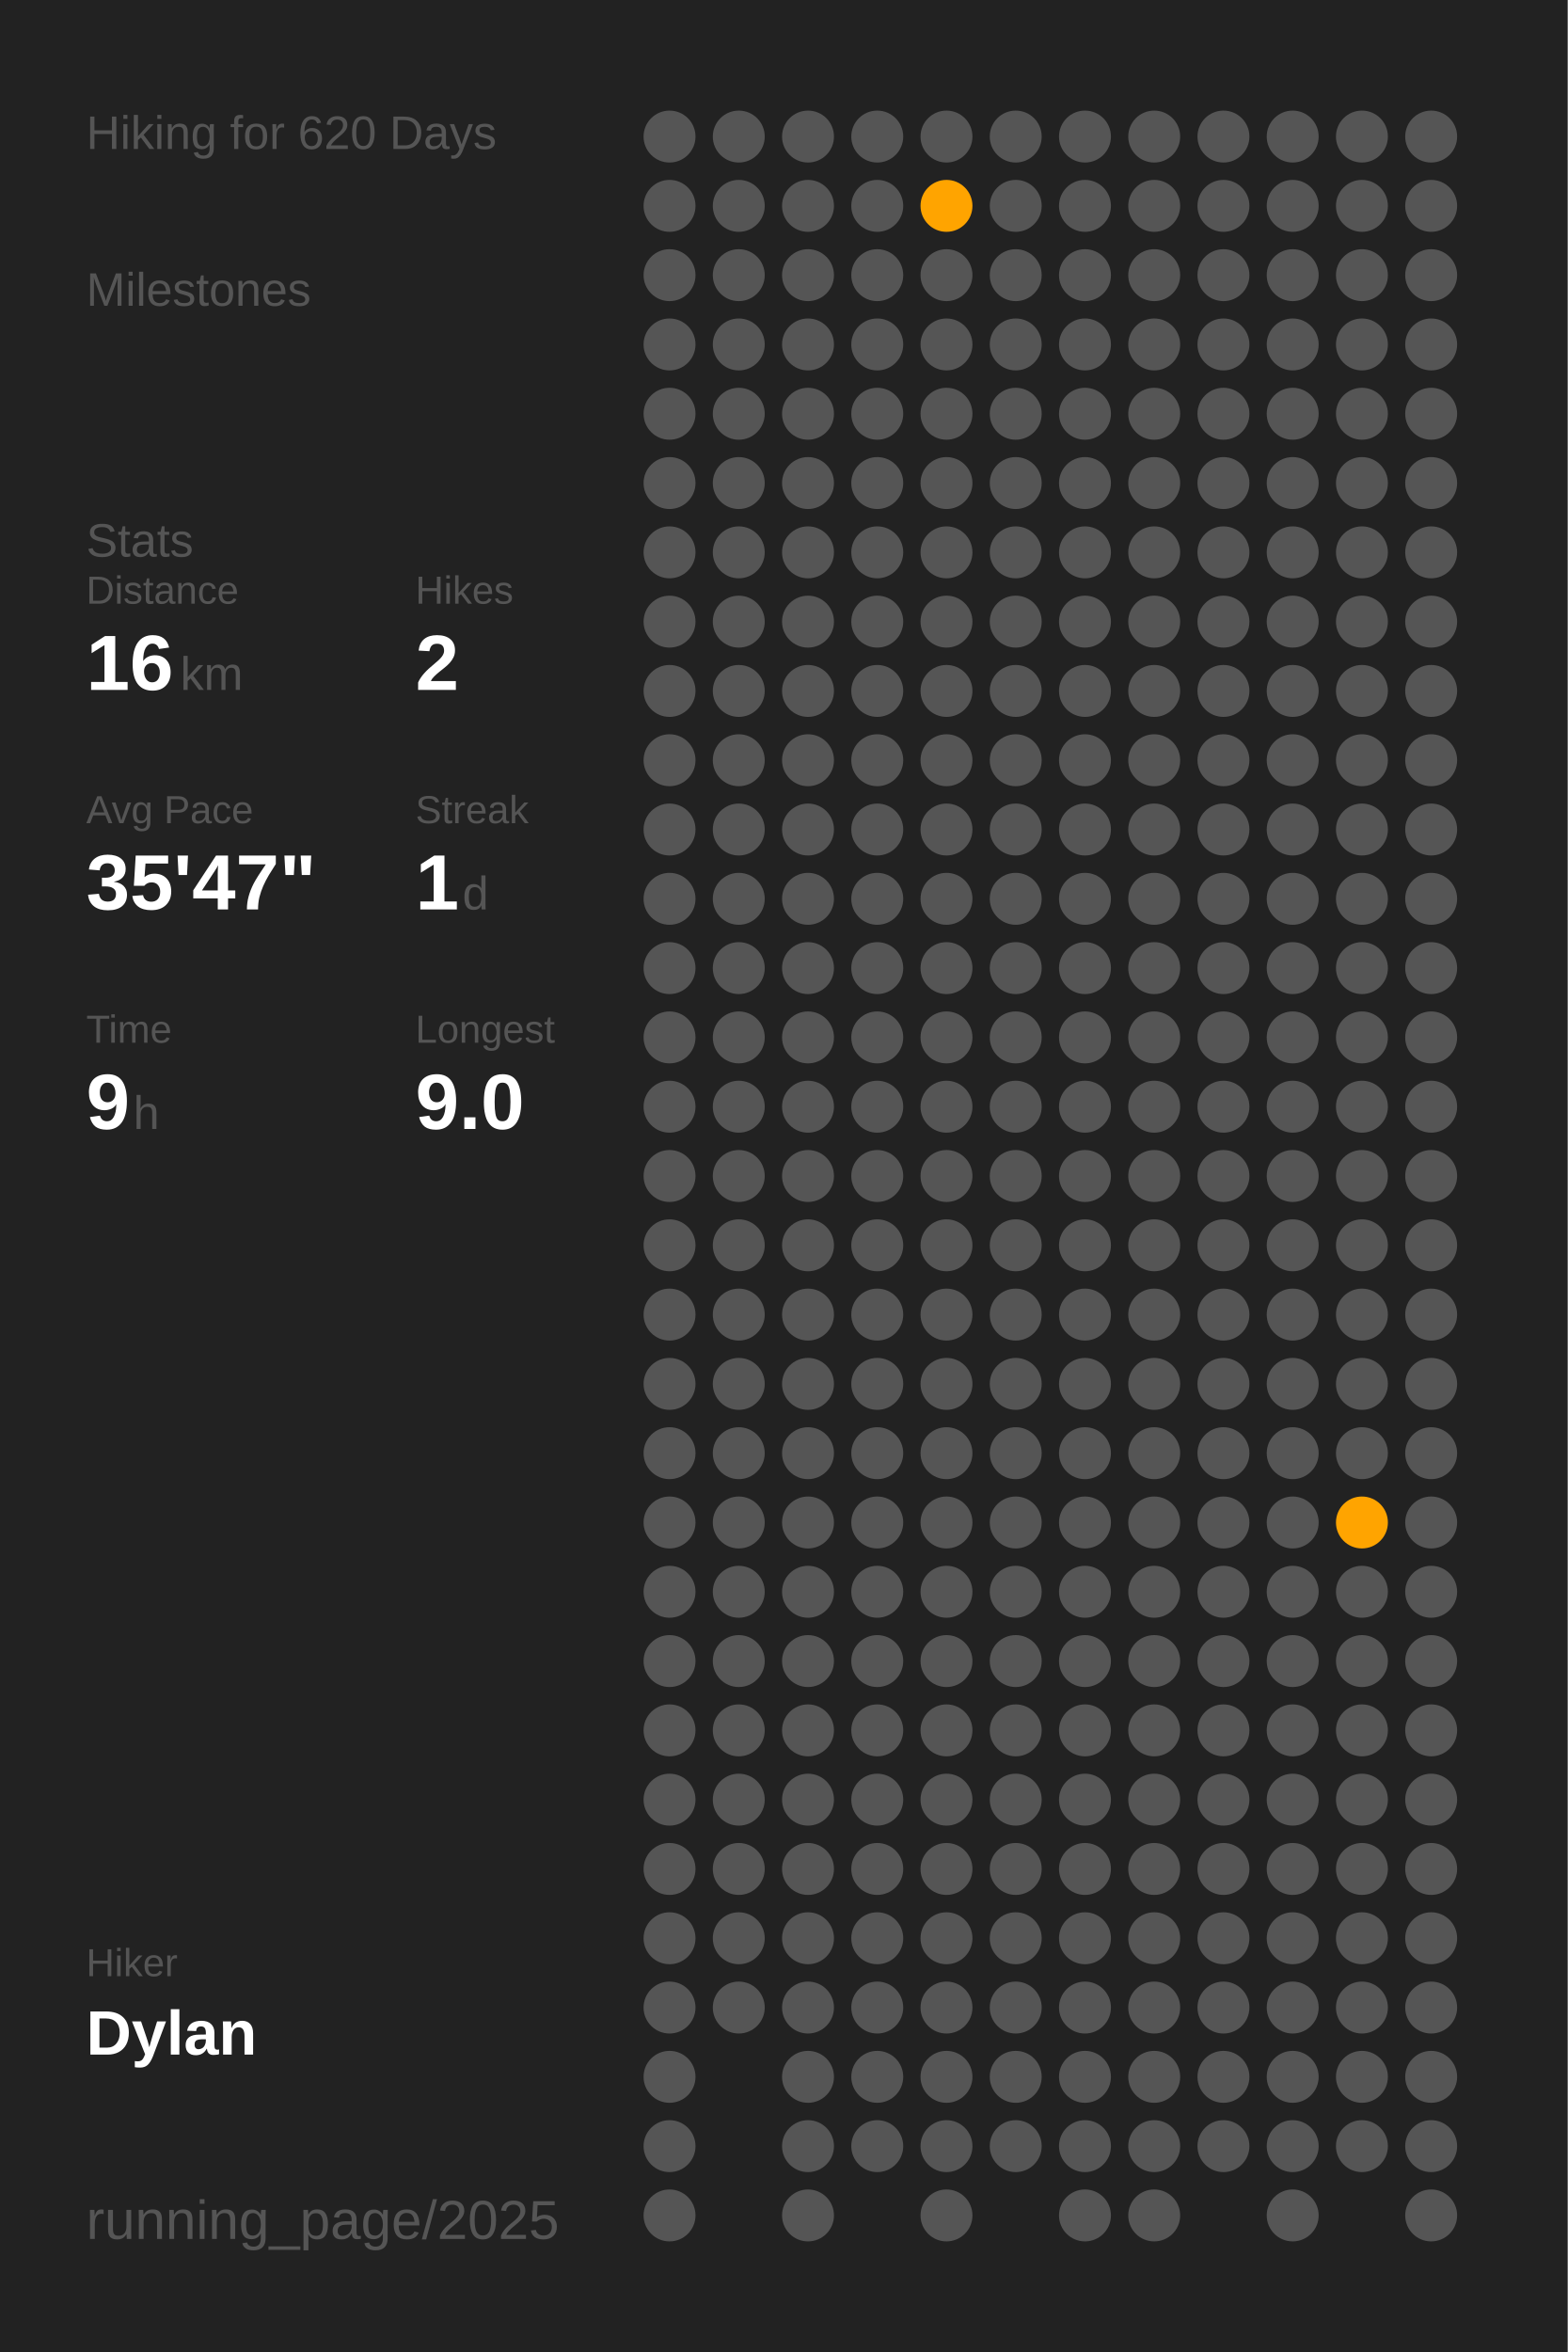
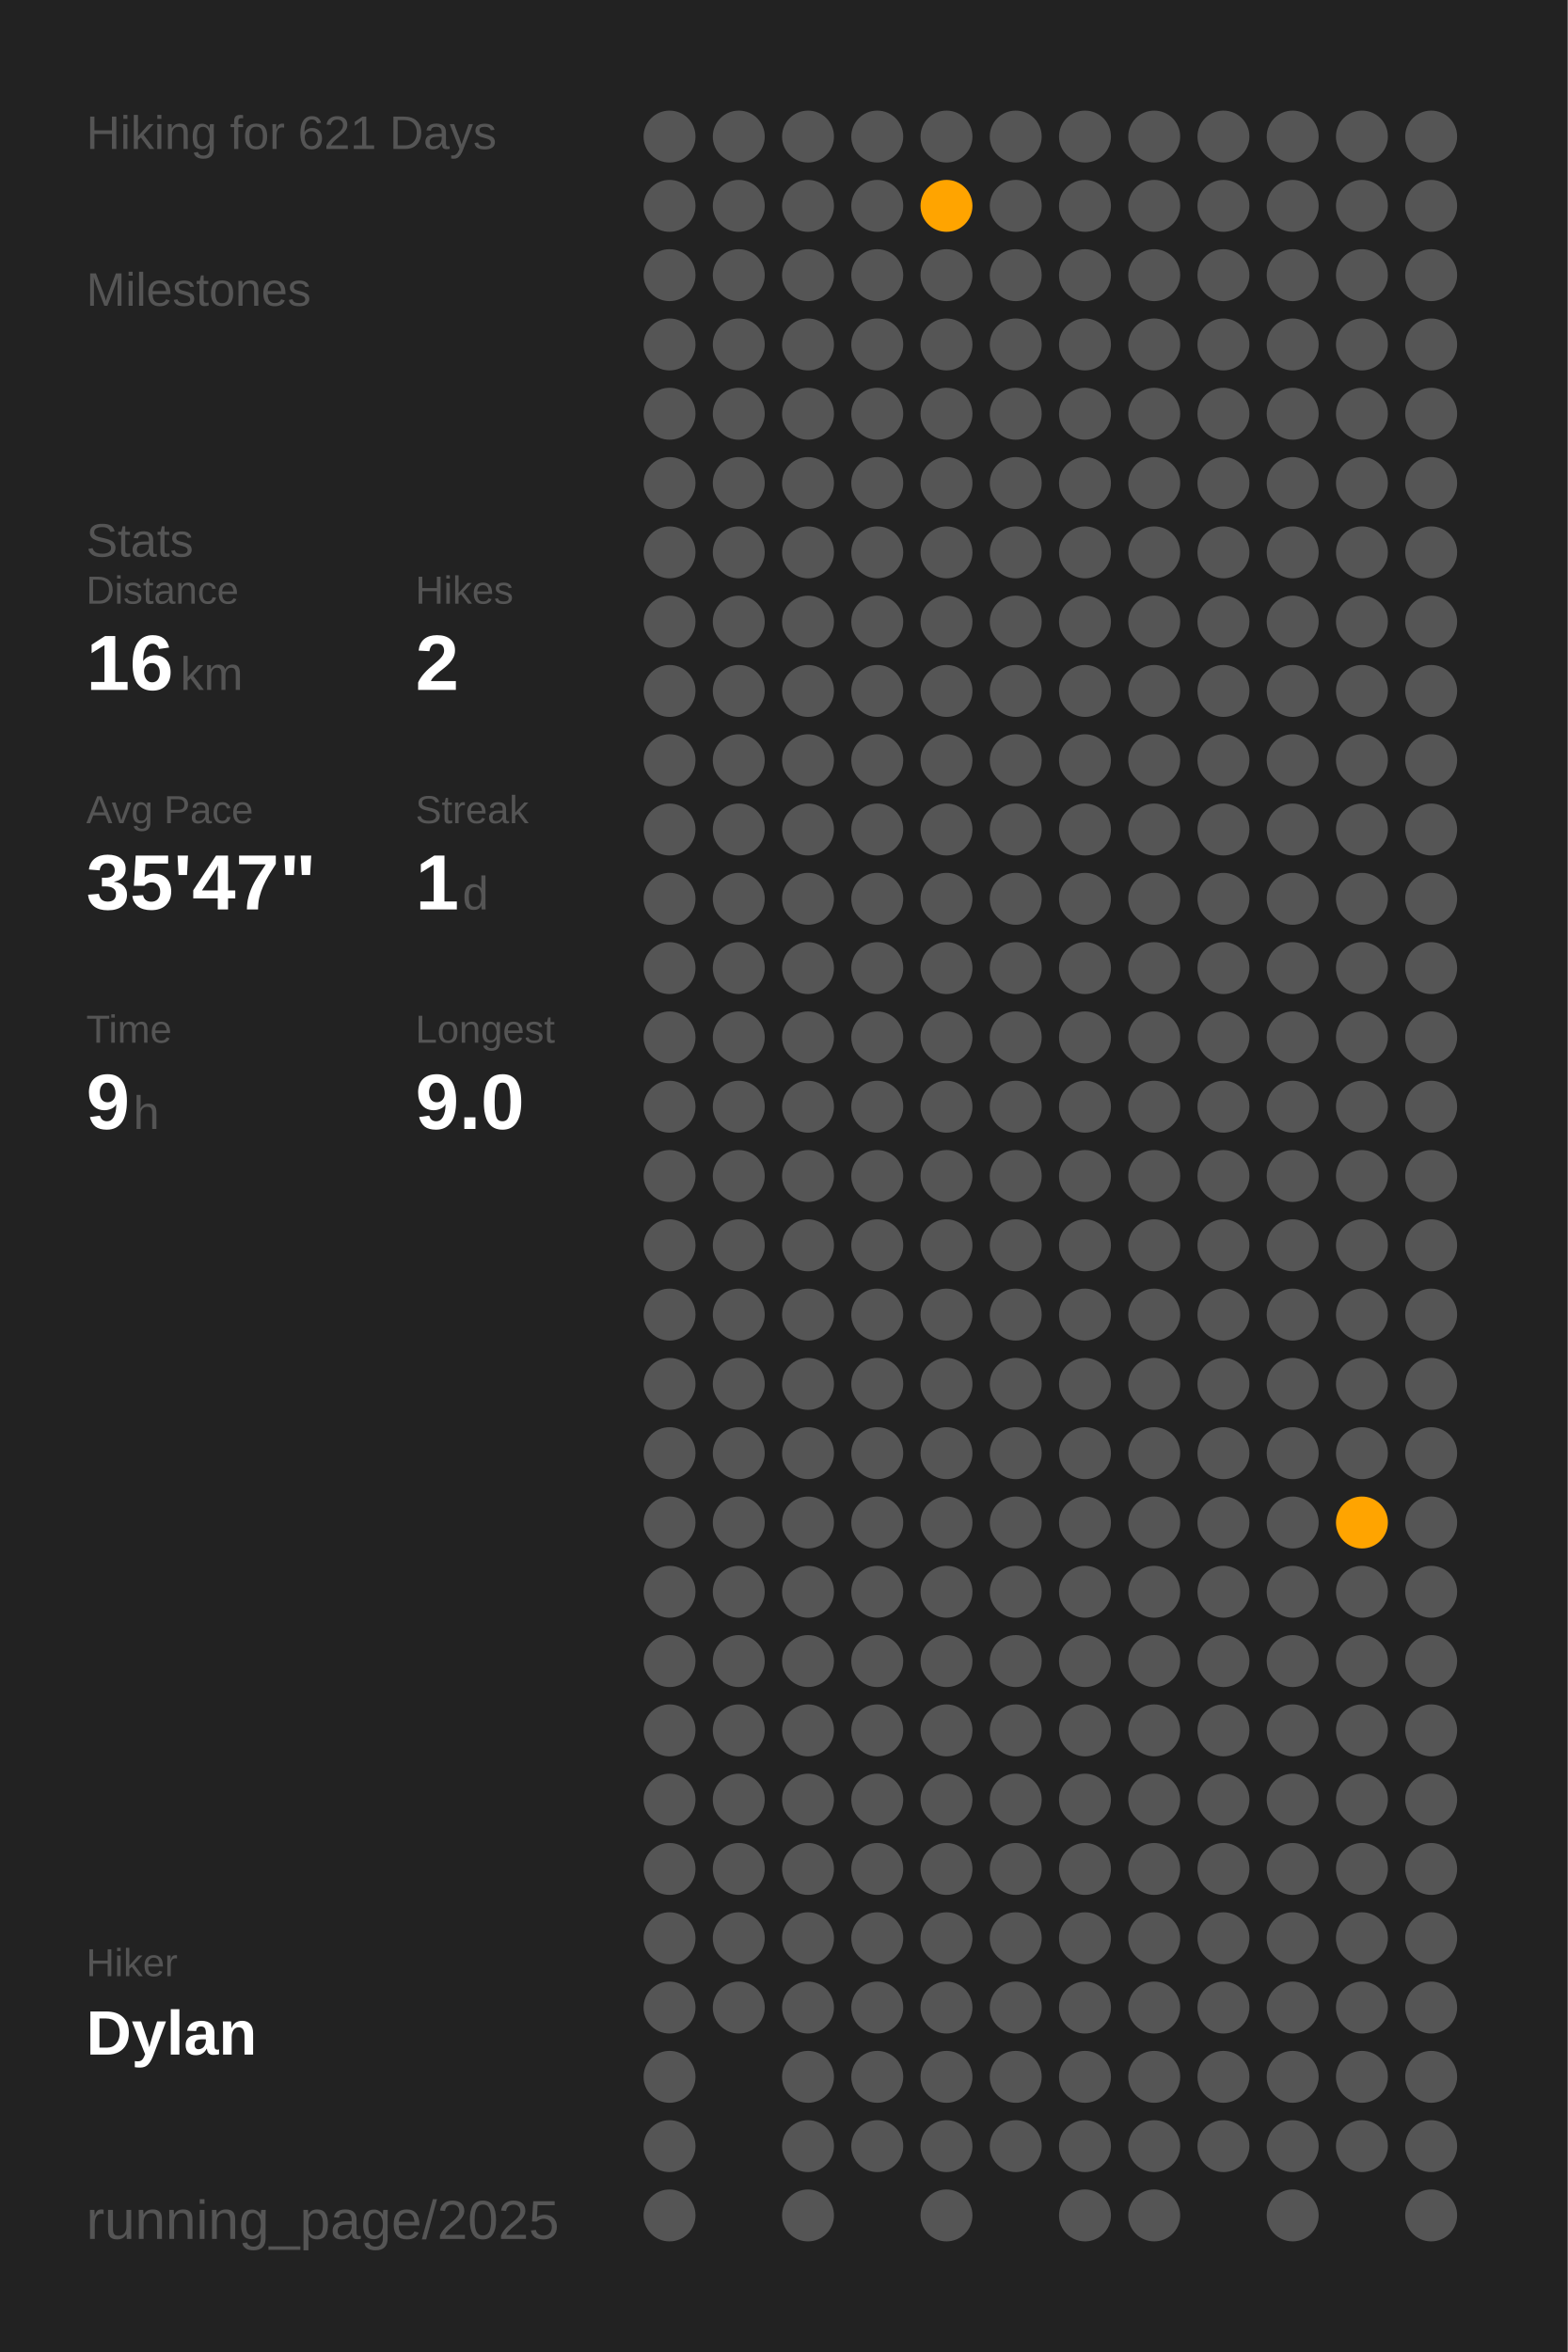
<svg xmlns="http://www.w3.org/2000/svg" baseProfile="full" class="activity-poster" data-activity-mode="hiking" data-poster-role="poster" data-poster-type="year_summary" height="300mm" version="1.1" viewBox="0,0,200,300" width="200mm">
  <defs />
  <rect class="poster-background" data-poster-role="background" fill="#222222" height="300" stroke="none" width="200" x="0" y="0" />
-   <text fill="#555555" style="font-size:6px; font-family:Arial;" x="11" y="19">Hiking for 620 Days</text>
+   <text fill="#555555" style="font-size:6px; font-family:Arial;" x="11" y="19">Hiking for 621 Days</text>
  <text fill="#555555" style="font-size:6px; font-family:Arial;" x="11" y="39">Milestones</text>
  <text fill="#555555" style="font-size:6px; font-family:Arial;" x="11" y="71">Stats</text>
  <text fill="#555555" style="font-size:5px; font-family:Arial;" x="11" y="77">Distance</text>
  <text fill="#FFFFFF" style="font-size:10px; font-family:Arial; font-weight:bold;" x="11" y="88">16</text>
  <text fill="#555555" style="font-size:6px; font-family:Arial;" x="23" y="88">km</text>
  <text fill="#555555" style="font-size:5px; font-family:Arial;" x="53" y="77">Hikes</text>
  <text fill="#FFFFFF" style="font-size:10px; font-family:Arial; font-weight:bold;" x="53" y="88">2</text>
  <text fill="#555555" style="font-size:5px; font-family:Arial;" x="11" y="105">Avg Pace</text>
  <text fill="#FFFFFF" style="font-size:10px; font-family:Arial; font-weight:bold;" x="11" y="116">35'47"</text>
  <text fill="#555555" style="font-size:5px; font-family:Arial;" x="53" y="105">Streak</text>
  <text fill="#FFFFFF" style="font-size:10px; font-family:Arial; font-weight:bold;" x="53" y="116">1</text>
  <text fill="#555555" style="font-size:6px; font-family:Arial;" x="59" y="116">d</text>
  <text fill="#555555" style="font-size:5px; font-family:Arial;" x="11" y="133">Time</text>
  <text fill="#FFFFFF" style="font-size:10px; font-family:Arial; font-weight:bold;" x="11" y="144">9</text>
  <text fill="#555555" style="font-size:6px; font-family:Arial;" x="17" y="144">h</text>
  <text fill="#555555" style="font-size:5px; font-family:Arial;" x="53" y="133">Longest</text>
  <text fill="#FFFFFF" style="font-size:10px; font-family:Arial; font-weight:bold;" x="53" y="144">9.0</text>
  <text fill="#555555" style="font-size:5px; font-family:Arial;" x="11" y="252.065">Hiker</text>
  <text fill="#FFFFFF" style="font-size:8px; font-family:Arial; font-weight:bold;" x="11" y="262.065">Dylan</text>
  <text fill="#555555" style="font-size:7px; font-family:Arial;" x="11" y="285.581">running_page/2025</text>
  <circle cx="85.417" cy="17.419" fill="#555555" r="3.312" />
  <circle cx="85.417" cy="26.258" fill="#555555" r="3.312" />
  <circle cx="85.417" cy="35.097" fill="#555555" r="3.312" />
  <circle cx="85.417" cy="43.935" fill="#555555" r="3.312" />
  <circle cx="85.417" cy="52.774" fill="#555555" r="3.312" />
  <circle cx="85.417" cy="61.613" fill="#555555" r="3.312" />
  <circle cx="85.417" cy="70.452" fill="#555555" r="3.312" />
  <circle cx="85.417" cy="79.29" fill="#555555" r="3.312" />
  <circle cx="85.417" cy="88.129" fill="#555555" r="3.312" />
  <circle cx="85.417" cy="96.968" fill="#555555" r="3.312" />
  <circle cx="85.417" cy="105.806" fill="#555555" r="3.312" />
  <circle cx="85.417" cy="114.645" fill="#555555" r="3.312" />
  <circle cx="85.417" cy="123.484" fill="#555555" r="3.312" />
  <circle cx="85.417" cy="132.323" fill="#555555" r="3.312" />
  <circle cx="85.417" cy="141.161" fill="#555555" r="3.312" />
  <circle cx="85.417" cy="150" fill="#555555" r="3.312" />
  <circle cx="85.417" cy="158.839" fill="#555555" r="3.312" />
  <circle cx="85.417" cy="167.677" fill="#555555" r="3.312" />
  <circle cx="85.417" cy="176.516" fill="#555555" r="3.312" />
  <circle cx="85.417" cy="185.355" fill="#555555" r="3.312" />
  <circle cx="85.417" cy="194.194" fill="#555555" r="3.312" />
  <circle cx="85.417" cy="203.032" fill="#555555" r="3.312" />
  <circle cx="85.417" cy="211.871" fill="#555555" r="3.312" />
  <circle cx="85.417" cy="220.71" fill="#555555" r="3.312" />
  <circle cx="85.417" cy="229.548" fill="#555555" r="3.312" />
  <circle cx="85.417" cy="238.387" fill="#555555" r="3.312" />
  <circle cx="85.417" cy="247.226" fill="#555555" r="3.312" />
  <circle cx="85.417" cy="256.065" fill="#555555" r="3.312" />
  <circle cx="85.417" cy="264.903" fill="#555555" r="3.312" />
  <circle cx="85.417" cy="273.742" fill="#555555" r="3.312" />
  <circle cx="85.417" cy="282.581" fill="#555555" r="3.312" />
  <circle cx="94.25" cy="17.419" fill="#555555" r="3.312" />
  <circle cx="94.25" cy="26.258" fill="#555555" r="3.312" />
  <circle cx="94.25" cy="35.097" fill="#555555" r="3.312" />
  <circle cx="94.25" cy="43.935" fill="#555555" r="3.312" />
  <circle cx="94.25" cy="52.774" fill="#555555" r="3.312" />
  <circle cx="94.25" cy="61.613" fill="#555555" r="3.312" />
  <circle cx="94.25" cy="70.452" fill="#555555" r="3.312" />
  <circle cx="94.25" cy="79.29" fill="#555555" r="3.312" />
  <circle cx="94.25" cy="88.129" fill="#555555" r="3.312" />
  <circle cx="94.25" cy="96.968" fill="#555555" r="3.312" />
  <circle cx="94.25" cy="105.806" fill="#555555" r="3.312" />
  <circle cx="94.25" cy="114.645" fill="#555555" r="3.312" />
  <circle cx="94.25" cy="123.484" fill="#555555" r="3.312" />
  <circle cx="94.25" cy="132.323" fill="#555555" r="3.312" />
  <circle cx="94.25" cy="141.161" fill="#555555" r="3.312" />
  <circle cx="94.25" cy="150" fill="#555555" r="3.312" />
  <circle cx="94.25" cy="158.839" fill="#555555" r="3.312" />
  <circle cx="94.25" cy="167.677" fill="#555555" r="3.312" />
  <circle cx="94.25" cy="176.516" fill="#555555" r="3.312" />
  <circle cx="94.25" cy="185.355" fill="#555555" r="3.312" />
  <circle cx="94.25" cy="194.194" fill="#555555" r="3.312" />
  <circle cx="94.25" cy="203.032" fill="#555555" r="3.312" />
  <circle cx="94.25" cy="211.871" fill="#555555" r="3.312" />
  <circle cx="94.25" cy="220.71" fill="#555555" r="3.312" />
  <circle cx="94.25" cy="229.548" fill="#555555" r="3.312" />
  <circle cx="94.25" cy="238.387" fill="#555555" r="3.312" />
  <circle cx="94.25" cy="247.226" fill="#555555" r="3.312" />
  <circle cx="94.25" cy="256.065" fill="#555555" r="3.312" />
  <circle cx="103.083" cy="17.419" fill="#555555" r="3.312" />
  <circle cx="103.083" cy="26.258" fill="#555555" r="3.312" />
  <circle cx="103.083" cy="35.097" fill="#555555" r="3.312" />
  <circle cx="103.083" cy="43.935" fill="#555555" r="3.312" />
  <circle cx="103.083" cy="52.774" fill="#555555" r="3.312" />
  <circle cx="103.083" cy="61.613" fill="#555555" r="3.312" />
  <circle cx="103.083" cy="70.452" fill="#555555" r="3.312" />
  <circle cx="103.083" cy="79.29" fill="#555555" r="3.312" />
  <circle cx="103.083" cy="88.129" fill="#555555" r="3.312" />
  <circle cx="103.083" cy="96.968" fill="#555555" r="3.312" />
  <circle cx="103.083" cy="105.806" fill="#555555" r="3.312" />
  <circle cx="103.083" cy="114.645" fill="#555555" r="3.312" />
  <circle cx="103.083" cy="123.484" fill="#555555" r="3.312" />
  <circle cx="103.083" cy="132.323" fill="#555555" r="3.312" />
  <circle cx="103.083" cy="141.161" fill="#555555" r="3.312" />
  <circle cx="103.083" cy="150" fill="#555555" r="3.312" />
  <circle cx="103.083" cy="158.839" fill="#555555" r="3.312" />
  <circle cx="103.083" cy="167.677" fill="#555555" r="3.312" />
  <circle cx="103.083" cy="176.516" fill="#555555" r="3.312" />
  <circle cx="103.083" cy="185.355" fill="#555555" r="3.312" />
  <circle cx="103.083" cy="194.194" fill="#555555" r="3.312" />
  <circle cx="103.083" cy="203.032" fill="#555555" r="3.312" />
  <circle cx="103.083" cy="211.871" fill="#555555" r="3.312" />
  <circle cx="103.083" cy="220.71" fill="#555555" r="3.312" />
  <circle cx="103.083" cy="229.548" fill="#555555" r="3.312" />
  <circle cx="103.083" cy="238.387" fill="#555555" r="3.312" />
  <circle cx="103.083" cy="247.226" fill="#555555" r="3.312" />
  <circle cx="103.083" cy="256.065" fill="#555555" r="3.312" />
  <circle cx="103.083" cy="264.903" fill="#555555" r="3.312" />
  <circle cx="103.083" cy="273.742" fill="#555555" r="3.312" />
  <circle cx="103.083" cy="282.581" fill="#555555" r="3.312" />
  <circle cx="111.917" cy="17.419" fill="#555555" r="3.312" />
  <circle cx="111.917" cy="26.258" fill="#555555" r="3.312" />
  <circle cx="111.917" cy="35.097" fill="#555555" r="3.312" />
  <circle cx="111.917" cy="43.935" fill="#555555" r="3.312" />
  <circle cx="111.917" cy="52.774" fill="#555555" r="3.312" />
  <circle cx="111.917" cy="61.613" fill="#555555" r="3.312" />
  <circle cx="111.917" cy="70.452" fill="#555555" r="3.312" />
  <circle cx="111.917" cy="79.29" fill="#555555" r="3.312" />
  <circle cx="111.917" cy="88.129" fill="#555555" r="3.312" />
  <circle cx="111.917" cy="96.968" fill="#555555" r="3.312" />
  <circle cx="111.917" cy="105.806" fill="#555555" r="3.312" />
  <circle cx="111.917" cy="114.645" fill="#555555" r="3.312" />
  <circle cx="111.917" cy="123.484" fill="#555555" r="3.312" />
  <circle cx="111.917" cy="132.323" fill="#555555" r="3.312" />
  <circle cx="111.917" cy="141.161" fill="#555555" r="3.312" />
  <circle cx="111.917" cy="150" fill="#555555" r="3.312" />
  <circle cx="111.917" cy="158.839" fill="#555555" r="3.312" />
  <circle cx="111.917" cy="167.677" fill="#555555" r="3.312" />
  <circle cx="111.917" cy="176.516" fill="#555555" r="3.312" />
  <circle cx="111.917" cy="185.355" fill="#555555" r="3.312" />
  <circle cx="111.917" cy="194.194" fill="#555555" r="3.312" />
  <circle cx="111.917" cy="203.032" fill="#555555" r="3.312" />
  <circle cx="111.917" cy="211.871" fill="#555555" r="3.312" />
  <circle cx="111.917" cy="220.71" fill="#555555" r="3.312" />
  <circle cx="111.917" cy="229.548" fill="#555555" r="3.312" />
  <circle cx="111.917" cy="238.387" fill="#555555" r="3.312" />
  <circle cx="111.917" cy="247.226" fill="#555555" r="3.312" />
  <circle cx="111.917" cy="256.065" fill="#555555" r="3.312" />
  <circle cx="111.917" cy="264.903" fill="#555555" r="3.312" />
  <circle cx="111.917" cy="273.742" fill="#555555" r="3.312" />
  <circle cx="120.75" cy="17.419" fill="#555555" r="3.312" />
  <circle cx="120.75" cy="26.258" fill="#ffa400" r="3.312" />
  <circle cx="120.75" cy="35.097" fill="#555555" r="3.312" />
  <circle cx="120.75" cy="43.935" fill="#555555" r="3.312" />
  <circle cx="120.75" cy="52.774" fill="#555555" r="3.312" />
  <circle cx="120.75" cy="61.613" fill="#555555" r="3.312" />
  <circle cx="120.75" cy="70.452" fill="#555555" r="3.312" />
  <circle cx="120.75" cy="79.29" fill="#555555" r="3.312" />
  <circle cx="120.75" cy="88.129" fill="#555555" r="3.312" />
  <circle cx="120.75" cy="96.968" fill="#555555" r="3.312" />
  <circle cx="120.75" cy="105.806" fill="#555555" r="3.312" />
  <circle cx="120.75" cy="114.645" fill="#555555" r="3.312" />
  <circle cx="120.75" cy="123.484" fill="#555555" r="3.312" />
  <circle cx="120.75" cy="132.323" fill="#555555" r="3.312" />
  <circle cx="120.75" cy="141.161" fill="#555555" r="3.312" />
  <circle cx="120.75" cy="150" fill="#555555" r="3.312" />
  <circle cx="120.75" cy="158.839" fill="#555555" r="3.312" />
  <circle cx="120.75" cy="167.677" fill="#555555" r="3.312" />
  <circle cx="120.75" cy="176.516" fill="#555555" r="3.312" />
  <circle cx="120.75" cy="185.355" fill="#555555" r="3.312" />
  <circle cx="120.75" cy="194.194" fill="#555555" r="3.312" />
  <circle cx="120.75" cy="203.032" fill="#555555" r="3.312" />
  <circle cx="120.75" cy="211.871" fill="#555555" r="3.312" />
  <circle cx="120.75" cy="220.71" fill="#555555" r="3.312" />
  <circle cx="120.75" cy="229.548" fill="#555555" r="3.312" />
  <circle cx="120.75" cy="238.387" fill="#555555" r="3.312" />
  <circle cx="120.75" cy="247.226" fill="#555555" r="3.312" />
  <circle cx="120.75" cy="256.065" fill="#555555" r="3.312" />
  <circle cx="120.75" cy="264.903" fill="#555555" r="3.312" />
  <circle cx="120.75" cy="273.742" fill="#555555" r="3.312" />
  <circle cx="120.75" cy="282.581" fill="#555555" r="3.312" />
  <circle cx="129.583" cy="17.419" fill="#555555" r="3.312" />
  <circle cx="129.583" cy="26.258" fill="#555555" r="3.312" />
  <circle cx="129.583" cy="35.097" fill="#555555" r="3.312" />
  <circle cx="129.583" cy="43.935" fill="#555555" r="3.312" />
  <circle cx="129.583" cy="52.774" fill="#555555" r="3.312" />
  <circle cx="129.583" cy="61.613" fill="#555555" r="3.312" />
  <circle cx="129.583" cy="70.452" fill="#555555" r="3.312" />
  <circle cx="129.583" cy="79.29" fill="#555555" r="3.312" />
  <circle cx="129.583" cy="88.129" fill="#555555" r="3.312" />
  <circle cx="129.583" cy="96.968" fill="#555555" r="3.312" />
  <circle cx="129.583" cy="105.806" fill="#555555" r="3.312" />
  <circle cx="129.583" cy="114.645" fill="#555555" r="3.312" />
  <circle cx="129.583" cy="123.484" fill="#555555" r="3.312" />
  <circle cx="129.583" cy="132.323" fill="#555555" r="3.312" />
  <circle cx="129.583" cy="141.161" fill="#555555" r="3.312" />
  <circle cx="129.583" cy="150" fill="#555555" r="3.312" />
  <circle cx="129.583" cy="158.839" fill="#555555" r="3.312" />
  <circle cx="129.583" cy="167.677" fill="#555555" r="3.312" />
  <circle cx="129.583" cy="176.516" fill="#555555" r="3.312" />
  <circle cx="129.583" cy="185.355" fill="#555555" r="3.312" />
  <circle cx="129.583" cy="194.194" fill="#555555" r="3.312" />
  <circle cx="129.583" cy="203.032" fill="#555555" r="3.312" />
  <circle cx="129.583" cy="211.871" fill="#555555" r="3.312" />
  <circle cx="129.583" cy="220.71" fill="#555555" r="3.312" />
  <circle cx="129.583" cy="229.548" fill="#555555" r="3.312" />
  <circle cx="129.583" cy="238.387" fill="#555555" r="3.312" />
  <circle cx="129.583" cy="247.226" fill="#555555" r="3.312" />
  <circle cx="129.583" cy="256.065" fill="#555555" r="3.312" />
  <circle cx="129.583" cy="264.903" fill="#555555" r="3.312" />
  <circle cx="129.583" cy="273.742" fill="#555555" r="3.312" />
  <circle cx="138.417" cy="17.419" fill="#555555" r="3.312" />
  <circle cx="138.417" cy="26.258" fill="#555555" r="3.312" />
  <circle cx="138.417" cy="35.097" fill="#555555" r="3.312" />
  <circle cx="138.417" cy="43.935" fill="#555555" r="3.312" />
  <circle cx="138.417" cy="52.774" fill="#555555" r="3.312" />
  <circle cx="138.417" cy="61.613" fill="#555555" r="3.312" />
  <circle cx="138.417" cy="70.452" fill="#555555" r="3.312" />
  <circle cx="138.417" cy="79.29" fill="#555555" r="3.312" />
  <circle cx="138.417" cy="88.129" fill="#555555" r="3.312" />
  <circle cx="138.417" cy="96.968" fill="#555555" r="3.312" />
  <circle cx="138.417" cy="105.806" fill="#555555" r="3.312" />
  <circle cx="138.417" cy="114.645" fill="#555555" r="3.312" />
  <circle cx="138.417" cy="123.484" fill="#555555" r="3.312" />
  <circle cx="138.417" cy="132.323" fill="#555555" r="3.312" />
  <circle cx="138.417" cy="141.161" fill="#555555" r="3.312" />
  <circle cx="138.417" cy="150" fill="#555555" r="3.312" />
  <circle cx="138.417" cy="158.839" fill="#555555" r="3.312" />
  <circle cx="138.417" cy="167.677" fill="#555555" r="3.312" />
  <circle cx="138.417" cy="176.516" fill="#555555" r="3.312" />
  <circle cx="138.417" cy="185.355" fill="#555555" r="3.312" />
  <circle cx="138.417" cy="194.194" fill="#555555" r="3.312" />
  <circle cx="138.417" cy="203.032" fill="#555555" r="3.312" />
  <circle cx="138.417" cy="211.871" fill="#555555" r="3.312" />
  <circle cx="138.417" cy="220.71" fill="#555555" r="3.312" />
  <circle cx="138.417" cy="229.548" fill="#555555" r="3.312" />
  <circle cx="138.417" cy="238.387" fill="#555555" r="3.312" />
  <circle cx="138.417" cy="247.226" fill="#555555" r="3.312" />
  <circle cx="138.417" cy="256.065" fill="#555555" r="3.312" />
  <circle cx="138.417" cy="264.903" fill="#555555" r="3.312" />
  <circle cx="138.417" cy="273.742" fill="#555555" r="3.312" />
  <circle cx="138.417" cy="282.581" fill="#555555" r="3.312" />
  <circle cx="147.25" cy="17.419" fill="#555555" r="3.312" />
  <circle cx="147.25" cy="26.258" fill="#555555" r="3.312" />
  <circle cx="147.25" cy="35.097" fill="#555555" r="3.312" />
  <circle cx="147.25" cy="43.935" fill="#555555" r="3.312" />
  <circle cx="147.25" cy="52.774" fill="#555555" r="3.312" />
  <circle cx="147.25" cy="61.613" fill="#555555" r="3.312" />
  <circle cx="147.25" cy="70.452" fill="#555555" r="3.312" />
  <circle cx="147.25" cy="79.29" fill="#555555" r="3.312" />
  <circle cx="147.25" cy="88.129" fill="#555555" r="3.312" />
  <circle cx="147.25" cy="96.968" fill="#555555" r="3.312" />
  <circle cx="147.25" cy="105.806" fill="#555555" r="3.312" />
  <circle cx="147.25" cy="114.645" fill="#555555" r="3.312" />
  <circle cx="147.25" cy="123.484" fill="#555555" r="3.312" />
  <circle cx="147.25" cy="132.323" fill="#555555" r="3.312" />
  <circle cx="147.25" cy="141.161" fill="#555555" r="3.312" />
  <circle cx="147.25" cy="150" fill="#555555" r="3.312" />
  <circle cx="147.25" cy="158.839" fill="#555555" r="3.312" />
  <circle cx="147.25" cy="167.677" fill="#555555" r="3.312" />
  <circle cx="147.25" cy="176.516" fill="#555555" r="3.312" />
  <circle cx="147.25" cy="185.355" fill="#555555" r="3.312" />
  <circle cx="147.25" cy="194.194" fill="#555555" r="3.312" />
  <circle cx="147.25" cy="203.032" fill="#555555" r="3.312" />
  <circle cx="147.25" cy="211.871" fill="#555555" r="3.312" />
  <circle cx="147.25" cy="220.71" fill="#555555" r="3.312" />
  <circle cx="147.25" cy="229.548" fill="#555555" r="3.312" />
  <circle cx="147.25" cy="238.387" fill="#555555" r="3.312" />
  <circle cx="147.25" cy="247.226" fill="#555555" r="3.312" />
  <circle cx="147.25" cy="256.065" fill="#555555" r="3.312" />
  <circle cx="147.25" cy="264.903" fill="#555555" r="3.312" />
  <circle cx="147.25" cy="273.742" fill="#555555" r="3.312" />
  <circle cx="147.25" cy="282.581" fill="#555555" r="3.312" />
  <circle cx="156.083" cy="17.419" fill="#555555" r="3.312" />
  <circle cx="156.083" cy="26.258" fill="#555555" r="3.312" />
  <circle cx="156.083" cy="35.097" fill="#555555" r="3.312" />
  <circle cx="156.083" cy="43.935" fill="#555555" r="3.312" />
  <circle cx="156.083" cy="52.774" fill="#555555" r="3.312" />
  <circle cx="156.083" cy="61.613" fill="#555555" r="3.312" />
  <circle cx="156.083" cy="70.452" fill="#555555" r="3.312" />
  <circle cx="156.083" cy="79.29" fill="#555555" r="3.312" />
  <circle cx="156.083" cy="88.129" fill="#555555" r="3.312" />
  <circle cx="156.083" cy="96.968" fill="#555555" r="3.312" />
  <circle cx="156.083" cy="105.806" fill="#555555" r="3.312" />
  <circle cx="156.083" cy="114.645" fill="#555555" r="3.312" />
  <circle cx="156.083" cy="123.484" fill="#555555" r="3.312" />
  <circle cx="156.083" cy="132.323" fill="#555555" r="3.312" />
  <circle cx="156.083" cy="141.161" fill="#555555" r="3.312" />
  <circle cx="156.083" cy="150" fill="#555555" r="3.312" />
  <circle cx="156.083" cy="158.839" fill="#555555" r="3.312" />
  <circle cx="156.083" cy="167.677" fill="#555555" r="3.312" />
  <circle cx="156.083" cy="176.516" fill="#555555" r="3.312" />
  <circle cx="156.083" cy="185.355" fill="#555555" r="3.312" />
  <circle cx="156.083" cy="194.194" fill="#555555" r="3.312" />
  <circle cx="156.083" cy="203.032" fill="#555555" r="3.312" />
  <circle cx="156.083" cy="211.871" fill="#555555" r="3.312" />
  <circle cx="156.083" cy="220.71" fill="#555555" r="3.312" />
  <circle cx="156.083" cy="229.548" fill="#555555" r="3.312" />
  <circle cx="156.083" cy="238.387" fill="#555555" r="3.312" />
  <circle cx="156.083" cy="247.226" fill="#555555" r="3.312" />
  <circle cx="156.083" cy="256.065" fill="#555555" r="3.312" />
  <circle cx="156.083" cy="264.903" fill="#555555" r="3.312" />
  <circle cx="156.083" cy="273.742" fill="#555555" r="3.312" />
  <circle cx="164.917" cy="17.419" fill="#555555" r="3.312" />
  <circle cx="164.917" cy="26.258" fill="#555555" r="3.312" />
  <circle cx="164.917" cy="35.097" fill="#555555" r="3.312" />
  <circle cx="164.917" cy="43.935" fill="#555555" r="3.312" />
  <circle cx="164.917" cy="52.774" fill="#555555" r="3.312" />
  <circle cx="164.917" cy="61.613" fill="#555555" r="3.312" />
  <circle cx="164.917" cy="70.452" fill="#555555" r="3.312" />
  <circle cx="164.917" cy="79.29" fill="#555555" r="3.312" />
  <circle cx="164.917" cy="88.129" fill="#555555" r="3.312" />
  <circle cx="164.917" cy="96.968" fill="#555555" r="3.312" />
  <circle cx="164.917" cy="105.806" fill="#555555" r="3.312" />
  <circle cx="164.917" cy="114.645" fill="#555555" r="3.312" />
  <circle cx="164.917" cy="123.484" fill="#555555" r="3.312" />
  <circle cx="164.917" cy="132.323" fill="#555555" r="3.312" />
  <circle cx="164.917" cy="141.161" fill="#555555" r="3.312" />
  <circle cx="164.917" cy="150" fill="#555555" r="3.312" />
  <circle cx="164.917" cy="158.839" fill="#555555" r="3.312" />
  <circle cx="164.917" cy="167.677" fill="#555555" r="3.312" />
  <circle cx="164.917" cy="176.516" fill="#555555" r="3.312" />
  <circle cx="164.917" cy="185.355" fill="#555555" r="3.312" />
  <circle cx="164.917" cy="194.194" fill="#555555" r="3.312" />
  <circle cx="164.917" cy="203.032" fill="#555555" r="3.312" />
  <circle cx="164.917" cy="211.871" fill="#555555" r="3.312" />
  <circle cx="164.917" cy="220.71" fill="#555555" r="3.312" />
  <circle cx="164.917" cy="229.548" fill="#555555" r="3.312" />
  <circle cx="164.917" cy="238.387" fill="#555555" r="3.312" />
  <circle cx="164.917" cy="247.226" fill="#555555" r="3.312" />
  <circle cx="164.917" cy="256.065" fill="#555555" r="3.312" />
  <circle cx="164.917" cy="264.903" fill="#555555" r="3.312" />
  <circle cx="164.917" cy="273.742" fill="#555555" r="3.312" />
  <circle cx="164.917" cy="282.581" fill="#555555" r="3.312" />
  <circle cx="173.75" cy="17.419" fill="#555555" r="3.312" />
  <circle cx="173.75" cy="26.258" fill="#555555" r="3.312" />
  <circle cx="173.75" cy="35.097" fill="#555555" r="3.312" />
  <circle cx="173.75" cy="43.935" fill="#555555" r="3.312" />
  <circle cx="173.75" cy="52.774" fill="#555555" r="3.312" />
  <circle cx="173.75" cy="61.613" fill="#555555" r="3.312" />
  <circle cx="173.75" cy="70.452" fill="#555555" r="3.312" />
  <circle cx="173.75" cy="79.29" fill="#555555" r="3.312" />
  <circle cx="173.75" cy="88.129" fill="#555555" r="3.312" />
  <circle cx="173.75" cy="96.968" fill="#555555" r="3.312" />
  <circle cx="173.75" cy="105.806" fill="#555555" r="3.312" />
  <circle cx="173.75" cy="114.645" fill="#555555" r="3.312" />
  <circle cx="173.75" cy="123.484" fill="#555555" r="3.312" />
  <circle cx="173.75" cy="132.323" fill="#555555" r="3.312" />
  <circle cx="173.75" cy="141.161" fill="#555555" r="3.312" />
  <circle cx="173.75" cy="150" fill="#555555" r="3.312" />
  <circle cx="173.75" cy="158.839" fill="#555555" r="3.312" />
  <circle cx="173.75" cy="167.677" fill="#555555" r="3.312" />
  <circle cx="173.75" cy="176.516" fill="#555555" r="3.312" />
  <circle cx="173.75" cy="185.355" fill="#555555" r="3.312" />
  <circle cx="173.75" cy="194.194" fill="#ffa400" r="3.312" />
  <circle cx="173.75" cy="203.032" fill="#555555" r="3.312" />
  <circle cx="173.75" cy="211.871" fill="#555555" r="3.312" />
  <circle cx="173.75" cy="220.71" fill="#555555" r="3.312" />
  <circle cx="173.75" cy="229.548" fill="#555555" r="3.312" />
  <circle cx="173.75" cy="238.387" fill="#555555" r="3.312" />
  <circle cx="173.75" cy="247.226" fill="#555555" r="3.312" />
  <circle cx="173.75" cy="256.065" fill="#555555" r="3.312" />
  <circle cx="173.75" cy="264.903" fill="#555555" r="3.312" />
  <circle cx="173.75" cy="273.742" fill="#555555" r="3.312" />
  <circle cx="182.583" cy="17.419" fill="#555555" r="3.312" />
  <circle cx="182.583" cy="26.258" fill="#555555" r="3.312" />
  <circle cx="182.583" cy="35.097" fill="#555555" r="3.312" />
  <circle cx="182.583" cy="43.935" fill="#555555" r="3.312" />
  <circle cx="182.583" cy="52.774" fill="#555555" r="3.312" />
  <circle cx="182.583" cy="61.613" fill="#555555" r="3.312" />
  <circle cx="182.583" cy="70.452" fill="#555555" r="3.312" />
  <circle cx="182.583" cy="79.29" fill="#555555" r="3.312" />
  <circle cx="182.583" cy="88.129" fill="#555555" r="3.312" />
  <circle cx="182.583" cy="96.968" fill="#555555" r="3.312" />
  <circle cx="182.583" cy="105.806" fill="#555555" r="3.312" />
  <circle cx="182.583" cy="114.645" fill="#555555" r="3.312" />
  <circle cx="182.583" cy="123.484" fill="#555555" r="3.312" />
  <circle cx="182.583" cy="132.323" fill="#555555" r="3.312" />
  <circle cx="182.583" cy="141.161" fill="#555555" r="3.312" />
  <circle cx="182.583" cy="150" fill="#555555" r="3.312" />
  <circle cx="182.583" cy="158.839" fill="#555555" r="3.312" />
  <circle cx="182.583" cy="167.677" fill="#555555" r="3.312" />
  <circle cx="182.583" cy="176.516" fill="#555555" r="3.312" />
  <circle cx="182.583" cy="185.355" fill="#555555" r="3.312" />
  <circle cx="182.583" cy="194.194" fill="#555555" r="3.312" />
  <circle cx="182.583" cy="203.032" fill="#555555" r="3.312" />
  <circle cx="182.583" cy="211.871" fill="#555555" r="3.312" />
  <circle cx="182.583" cy="220.71" fill="#555555" r="3.312" />
  <circle cx="182.583" cy="229.548" fill="#555555" r="3.312" />
  <circle cx="182.583" cy="238.387" fill="#555555" r="3.312" />
  <circle cx="182.583" cy="247.226" fill="#555555" r="3.312" />
  <circle cx="182.583" cy="256.065" fill="#555555" r="3.312" />
  <circle cx="182.583" cy="264.903" fill="#555555" r="3.312" />
  <circle cx="182.583" cy="273.742" fill="#555555" r="3.312" />
  <circle cx="182.583" cy="282.581" fill="#555555" r="3.312" />
</svg>
